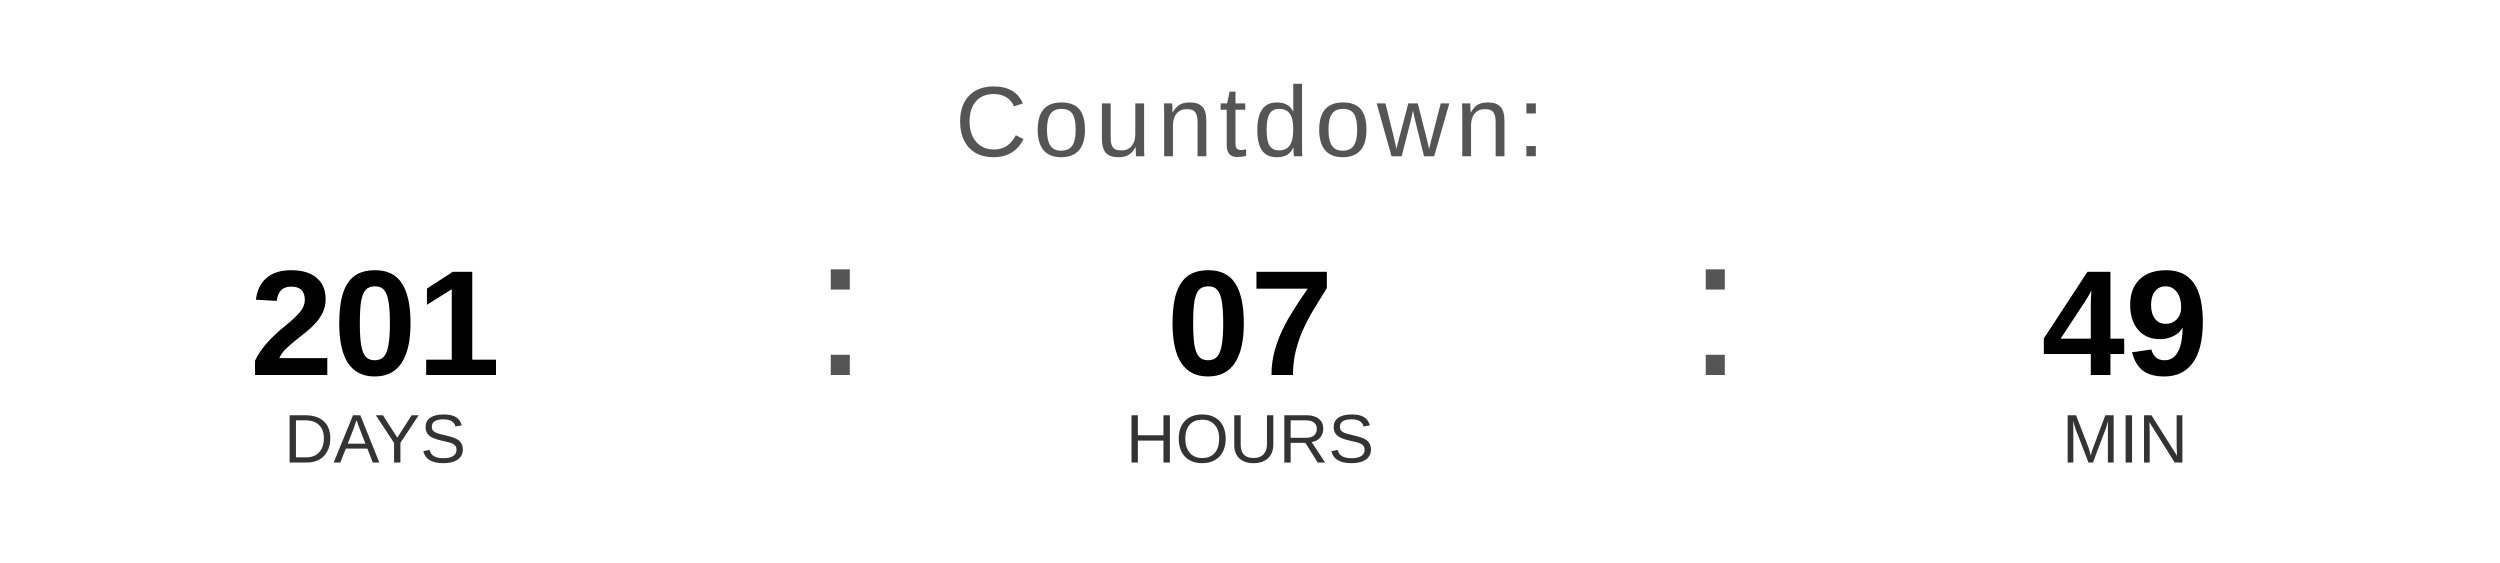
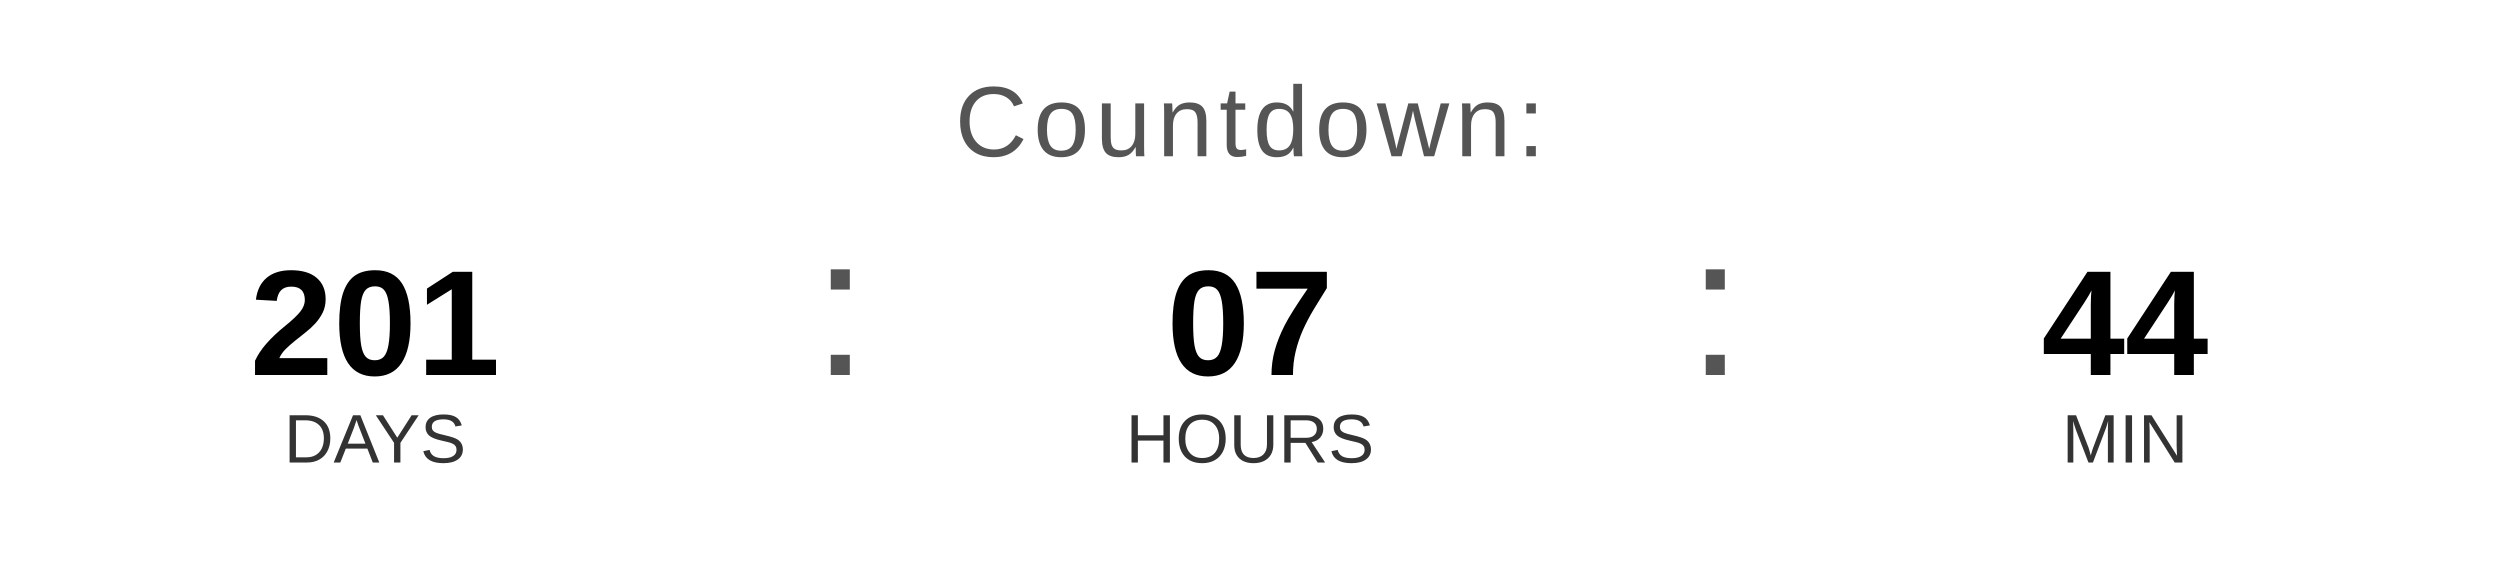
<svg xmlns="http://www.w3.org/2000/svg" width="400" height="90" viewBox="0 0 400 90">
  <text x="200" y="25" font-family="Arial, Helvetica, sans-serif" font-size="16" fill="#555555" text-anchor="middle" letter-spacing="1">
    Countdown:
  </text>
  <text x="60" y="60" font-family="Arial, Helvetica, sans-serif" font-size="24" font-weight="bold" fill="#000000" text-anchor="middle">201</text>
  <text x="60" y="74" font-family="Arial, Helvetica, sans-serif" font-size="11" fill="#333333" text-anchor="middle">DAYS</text>
  <text x="130" y="60" font-family="Arial, sans-serif" font-size="32" fill="#555555">:</text>
  <text x="200" y="60" font-family="Arial, Helvetica, sans-serif" font-size="24" font-weight="bold" fill="#000000" text-anchor="middle">07</text>
  <text x="200" y="74" font-family="Arial, Helvetica, sans-serif" font-size="11" fill="#333333" text-anchor="middle">HOURS</text>
  <text x="270" y="60" font-family="Arial, sans-serif" font-size="32" fill="#555555">:</text>
-   <text x="340" y="60" font-family="Arial, Helvetica, sans-serif" font-size="24" font-weight="bold" fill="#000000" text-anchor="middle">49</text>
+   <text x="340" y="60" font-family="Arial, Helvetica, sans-serif" font-size="24" font-weight="bold" fill="#000000" text-anchor="middle">44</text>
  <text x="340" y="74" font-family="Arial, Helvetica, sans-serif" font-size="11" fill="#333333" text-anchor="middle">MIN</text>
</svg>
